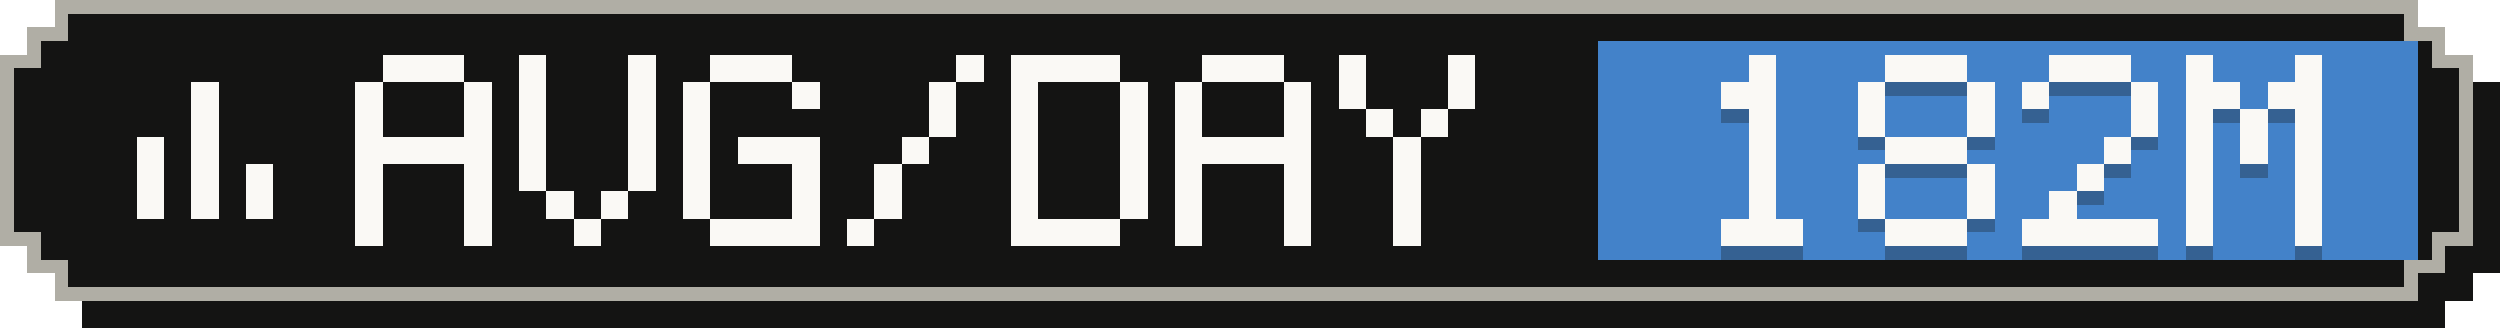
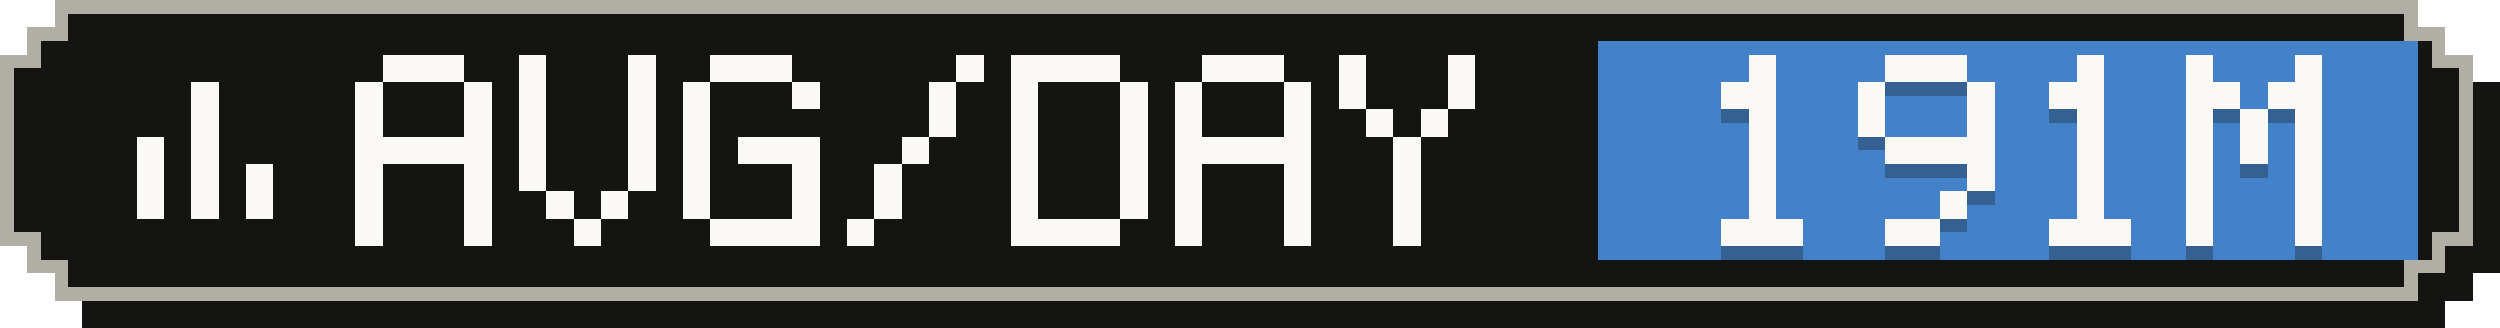
- <svg xmlns="http://www.w3.org/2000/svg" width="183" height="24" viewBox="0 0 183 24" role="img" aria-label="Average tokens per active day: 182M">
+ <svg xmlns="http://www.w3.org/2000/svg" width="183" height="24" viewBox="0 0 183 24" role="img" aria-label="Average tokens per active day: 191M">
  <g shape-rendering="crispEdges">
    <path fill="#141413" d="M6,2 H179 V4 H181 V6 H183 V20 H181 V22 H179 V24 H6 V22 H4 V20 H2 V6 H4 V4 H6 Z" />
    <path fill="#b0aea5" d="M4,0 H177 V2 H179 V4 H181 V18 H179 V20 H177 V22 H4 V20 H2 V18 H0 V4 H2 V2 H4 Z" />
    <path fill="#141413" d="M5,1 H176 V3 H178 V5 H180 V17 H178 V19 H176 V21 H5 V19 H3 V17 H1 V5 H3 V3 H5 Z" />
    <rect fill="#4382c9" x="117" y="3" width="60" height="16" />
    <g fill="#faf9f5">
      <rect x="14" y="6" width="2" height="2" />
      <rect x="14" y="8" width="2" height="2" />
      <rect x="10" y="10" width="2" height="2" />
      <rect x="14" y="10" width="2" height="2" />
      <rect x="10" y="12" width="2" height="2" />
      <rect x="14" y="12" width="2" height="2" />
      <rect x="18" y="12" width="2" height="2" />
      <rect x="10" y="14" width="2" height="2" />
      <rect x="14" y="14" width="2" height="2" />
      <rect x="18" y="14" width="2" height="2" />
    </g>
    <g fill="#faf9f5">
      <rect x="28" y="4" width="6" height="2" />
      <rect x="26" y="6" width="2" height="2" />
      <rect x="34" y="6" width="2" height="2" />
      <rect x="26" y="8" width="2" height="2" />
      <rect x="34" y="8" width="2" height="2" />
      <rect x="26" y="10" width="10" height="2" />
      <rect x="26" y="12" width="2" height="2" />
      <rect x="34" y="12" width="2" height="2" />
      <rect x="26" y="14" width="2" height="2" />
      <rect x="34" y="14" width="2" height="2" />
      <rect x="26" y="16" width="2" height="2" />
      <rect x="34" y="16" width="2" height="2" />
      <rect x="38" y="4" width="2" height="2" />
      <rect x="46" y="4" width="2" height="2" />
      <rect x="38" y="6" width="2" height="2" />
      <rect x="46" y="6" width="2" height="2" />
      <rect x="38" y="8" width="2" height="2" />
      <rect x="46" y="8" width="2" height="2" />
      <rect x="38" y="10" width="2" height="2" />
      <rect x="46" y="10" width="2" height="2" />
      <rect x="38" y="12" width="2" height="2" />
      <rect x="46" y="12" width="2" height="2" />
      <rect x="40" y="14" width="2" height="2" />
      <rect x="44" y="14" width="2" height="2" />
      <rect x="42" y="16" width="2" height="2" />
      <rect x="52" y="4" width="6" height="2" />
      <rect x="50" y="6" width="2" height="2" />
      <rect x="58" y="6" width="2" height="2" />
      <rect x="50" y="8" width="2" height="2" />
      <rect x="50" y="10" width="2" height="2" />
      <rect x="54" y="10" width="6" height="2" />
      <rect x="50" y="12" width="2" height="2" />
      <rect x="58" y="12" width="2" height="2" />
      <rect x="50" y="14" width="2" height="2" />
      <rect x="58" y="14" width="2" height="2" />
      <rect x="52" y="16" width="8" height="2" />
      <rect x="70" y="4" width="2" height="2" />
      <rect x="68" y="6" width="2" height="2" />
      <rect x="68" y="8" width="2" height="2" />
      <rect x="66" y="10" width="2" height="2" />
      <rect x="64" y="12" width="2" height="2" />
      <rect x="64" y="14" width="2" height="2" />
      <rect x="62" y="16" width="2" height="2" />
      <rect x="74" y="4" width="8" height="2" />
      <rect x="74" y="6" width="2" height="2" />
      <rect x="82" y="6" width="2" height="2" />
      <rect x="74" y="8" width="2" height="2" />
      <rect x="82" y="8" width="2" height="2" />
      <rect x="74" y="10" width="2" height="2" />
      <rect x="82" y="10" width="2" height="2" />
      <rect x="74" y="12" width="2" height="2" />
      <rect x="82" y="12" width="2" height="2" />
      <rect x="74" y="14" width="2" height="2" />
      <rect x="82" y="14" width="2" height="2" />
      <rect x="74" y="16" width="8" height="2" />
      <rect x="88" y="4" width="6" height="2" />
      <rect x="86" y="6" width="2" height="2" />
      <rect x="94" y="6" width="2" height="2" />
      <rect x="86" y="8" width="2" height="2" />
      <rect x="94" y="8" width="2" height="2" />
      <rect x="86" y="10" width="10" height="2" />
      <rect x="86" y="12" width="2" height="2" />
      <rect x="94" y="12" width="2" height="2" />
      <rect x="86" y="14" width="2" height="2" />
      <rect x="94" y="14" width="2" height="2" />
      <rect x="86" y="16" width="2" height="2" />
      <rect x="94" y="16" width="2" height="2" />
      <rect x="98" y="4" width="2" height="2" />
      <rect x="106" y="4" width="2" height="2" />
      <rect x="98" y="6" width="2" height="2" />
      <rect x="106" y="6" width="2" height="2" />
      <rect x="100" y="8" width="2" height="2" />
      <rect x="104" y="8" width="2" height="2" />
      <rect x="102" y="10" width="2" height="2" />
      <rect x="102" y="12" width="2" height="2" />
      <rect x="102" y="14" width="2" height="2" />
      <rect x="102" y="16" width="2" height="2" />
    </g>
    <g fill="#141413" fill-opacity=".3">
      <rect x="128" y="5" width="2" height="2" />
      <rect x="126" y="7" width="4" height="2" />
      <rect x="128" y="9" width="2" height="2" />
      <rect x="128" y="11" width="2" height="2" />
      <rect x="128" y="13" width="2" height="2" />
      <rect x="128" y="15" width="2" height="2" />
      <rect x="126" y="17" width="6" height="2" />
      <rect x="138" y="5" width="6" height="2" />
      <rect x="136" y="7" width="2" height="2" />
      <rect x="144" y="7" width="2" height="2" />
      <rect x="136" y="9" width="2" height="2" />
      <rect x="144" y="9" width="2" height="2" />
-       <rect x="138" y="11" width="6" height="2" />
-       <rect x="136" y="13" width="2" height="2" />
+       <rect x="138" y="11" width="8" height="2" />
      <rect x="144" y="13" width="2" height="2" />
-       <rect x="136" y="15" width="2" height="2" />
-       <rect x="144" y="15" width="2" height="2" />
-       <rect x="138" y="17" width="6" height="2" />
-       <rect x="150" y="5" width="6" height="2" />
-       <rect x="148" y="7" width="2" height="2" />
-       <rect x="156" y="7" width="2" height="2" />
-       <rect x="156" y="9" width="2" height="2" />
-       <rect x="154" y="11" width="2" height="2" />
+       <rect x="142" y="15" width="2" height="2" />
+       <rect x="138" y="17" width="4" height="2" />
+       <rect x="152" y="5" width="2" height="2" />
+       <rect x="150" y="7" width="4" height="2" />
+       <rect x="152" y="9" width="2" height="2" />
+       <rect x="152" y="11" width="2" height="2" />
      <rect x="152" y="13" width="2" height="2" />
-       <rect x="150" y="15" width="2" height="2" />
-       <rect x="148" y="17" width="10" height="2" />
+       <rect x="152" y="15" width="2" height="2" />
+       <rect x="150" y="17" width="6" height="2" />
      <rect x="160" y="5" width="2" height="2" />
      <rect x="168" y="5" width="2" height="2" />
      <rect x="160" y="7" width="4" height="2" />
      <rect x="166" y="7" width="4" height="2" />
      <rect x="160" y="9" width="2" height="2" />
      <rect x="164" y="9" width="2" height="2" />
      <rect x="168" y="9" width="2" height="2" />
      <rect x="160" y="11" width="2" height="2" />
      <rect x="164" y="11" width="2" height="2" />
      <rect x="168" y="11" width="2" height="2" />
      <rect x="160" y="13" width="2" height="2" />
      <rect x="168" y="13" width="2" height="2" />
      <rect x="160" y="15" width="2" height="2" />
      <rect x="168" y="15" width="2" height="2" />
      <rect x="160" y="17" width="2" height="2" />
      <rect x="168" y="17" width="2" height="2" />
    </g>
    <g fill="#faf9f5">
      <rect x="128" y="4" width="2" height="2" />
      <rect x="126" y="6" width="4" height="2" />
      <rect x="128" y="8" width="2" height="2" />
      <rect x="128" y="10" width="2" height="2" />
      <rect x="128" y="12" width="2" height="2" />
      <rect x="128" y="14" width="2" height="2" />
      <rect x="126" y="16" width="6" height="2" />
      <rect x="138" y="4" width="6" height="2" />
      <rect x="136" y="6" width="2" height="2" />
      <rect x="144" y="6" width="2" height="2" />
      <rect x="136" y="8" width="2" height="2" />
      <rect x="144" y="8" width="2" height="2" />
-       <rect x="138" y="10" width="6" height="2" />
-       <rect x="136" y="12" width="2" height="2" />
+       <rect x="138" y="10" width="8" height="2" />
      <rect x="144" y="12" width="2" height="2" />
-       <rect x="136" y="14" width="2" height="2" />
-       <rect x="144" y="14" width="2" height="2" />
-       <rect x="138" y="16" width="6" height="2" />
-       <rect x="150" y="4" width="6" height="2" />
-       <rect x="148" y="6" width="2" height="2" />
-       <rect x="156" y="6" width="2" height="2" />
-       <rect x="156" y="8" width="2" height="2" />
-       <rect x="154" y="10" width="2" height="2" />
+       <rect x="142" y="14" width="2" height="2" />
+       <rect x="138" y="16" width="4" height="2" />
+       <rect x="152" y="4" width="2" height="2" />
+       <rect x="150" y="6" width="4" height="2" />
+       <rect x="152" y="8" width="2" height="2" />
+       <rect x="152" y="10" width="2" height="2" />
      <rect x="152" y="12" width="2" height="2" />
-       <rect x="150" y="14" width="2" height="2" />
-       <rect x="148" y="16" width="10" height="2" />
+       <rect x="152" y="14" width="2" height="2" />
+       <rect x="150" y="16" width="6" height="2" />
      <rect x="160" y="4" width="2" height="2" />
      <rect x="168" y="4" width="2" height="2" />
      <rect x="160" y="6" width="4" height="2" />
      <rect x="166" y="6" width="4" height="2" />
      <rect x="160" y="8" width="2" height="2" />
      <rect x="164" y="8" width="2" height="2" />
      <rect x="168" y="8" width="2" height="2" />
      <rect x="160" y="10" width="2" height="2" />
      <rect x="164" y="10" width="2" height="2" />
      <rect x="168" y="10" width="2" height="2" />
      <rect x="160" y="12" width="2" height="2" />
      <rect x="168" y="12" width="2" height="2" />
      <rect x="160" y="14" width="2" height="2" />
      <rect x="168" y="14" width="2" height="2" />
      <rect x="160" y="16" width="2" height="2" />
      <rect x="168" y="16" width="2" height="2" />
    </g>
  </g>
</svg>
